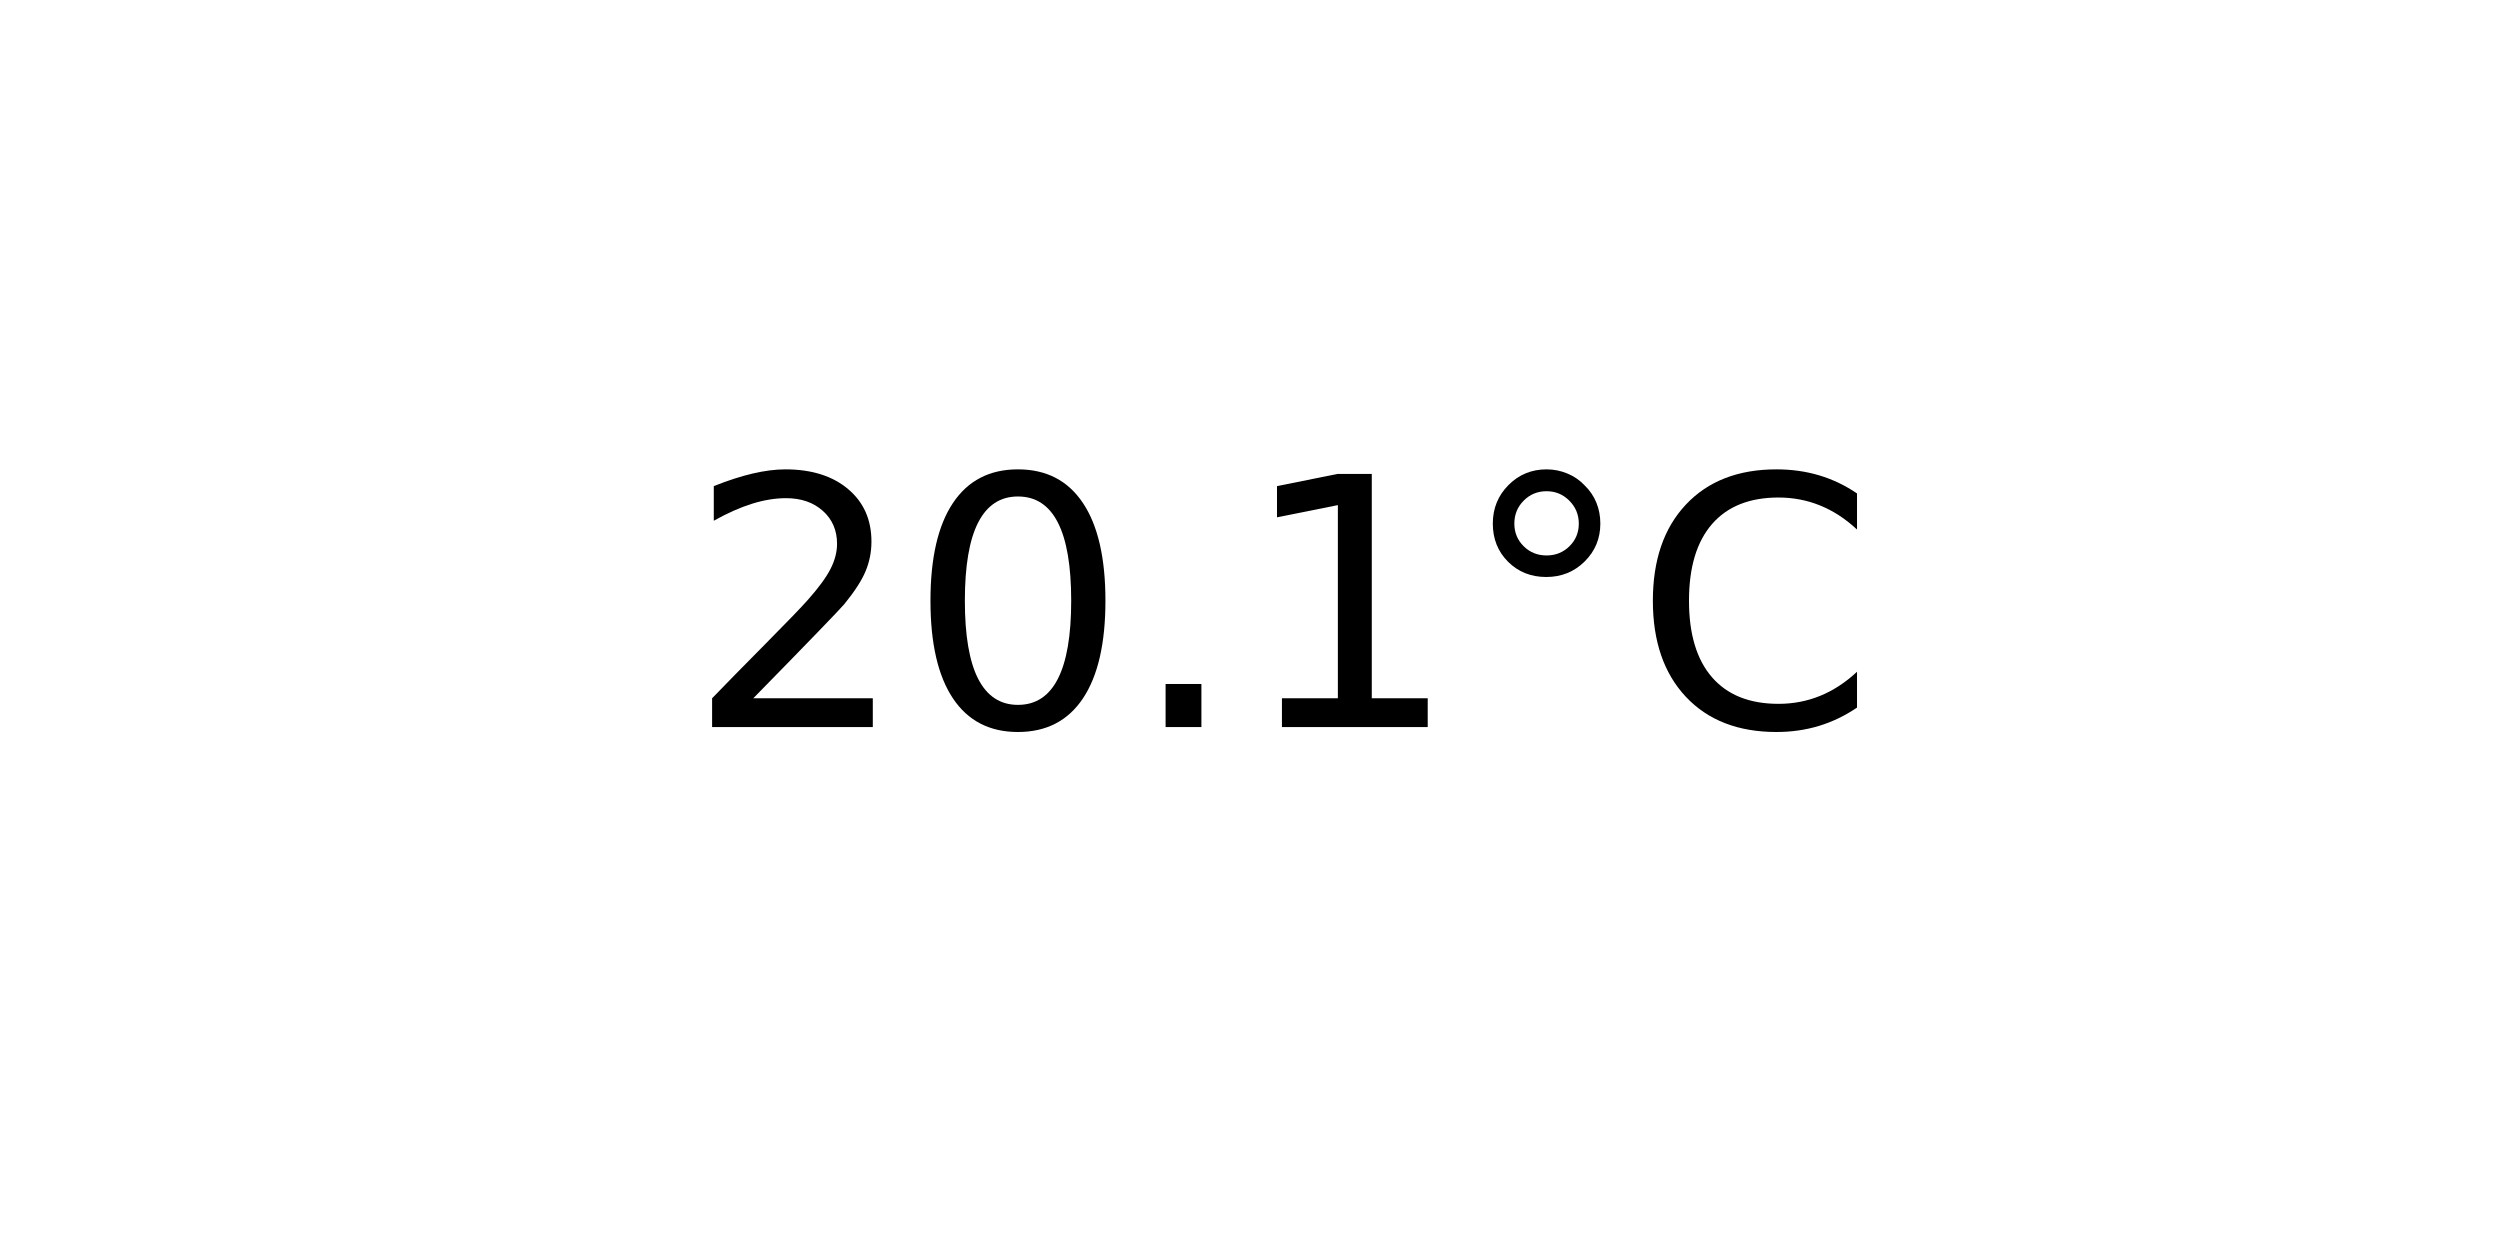
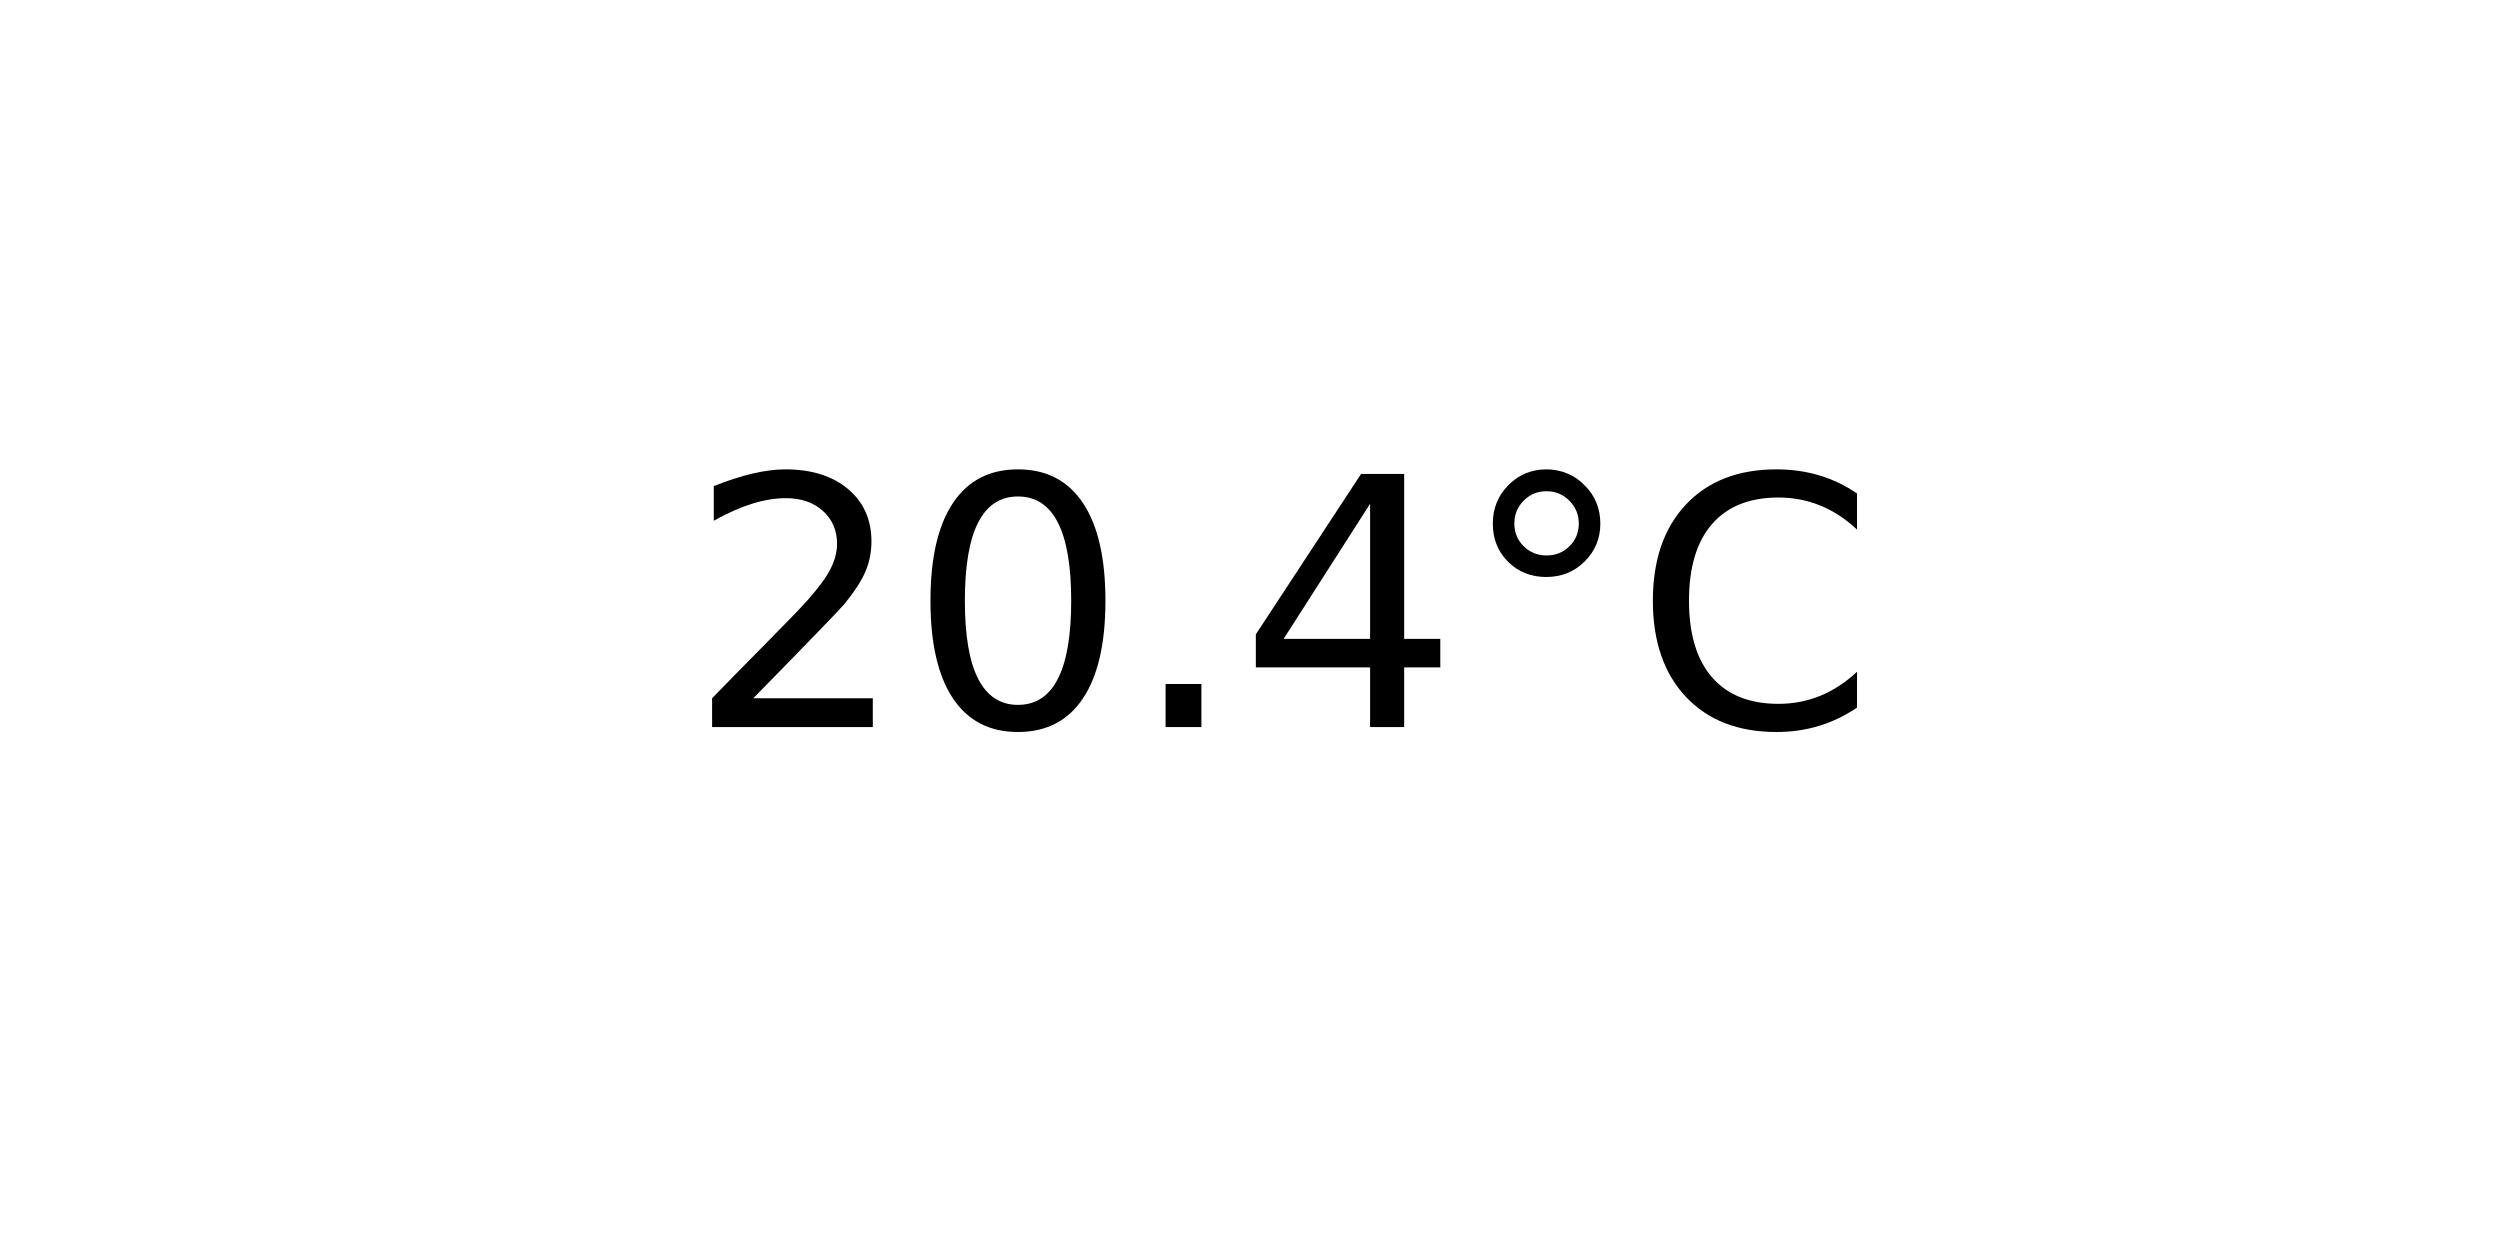
<svg xmlns="http://www.w3.org/2000/svg" xmlns:xlink="http://www.w3.org/1999/xlink" width="72pt" height="36pt" viewBox="0 0 72 36" version="1.1">
  <defs>
    <style type="text/css">*{stroke-linejoin: round; stroke-linecap: butt}</style>
  </defs>
  <g id="figure_1">
    <g id="axes_1">
      <g id="text_1">
        <g transform="translate(19.77578 20.93937) scale(0.1 -0.1)">
          <defs>
            <path id="DejaVuSans-32" d="M 1228 531  L 3431 531  L 3431 0  L 469 0  L 469 531  Q 828 903 1448 1529  Q 2069 2156 2228 2338  Q 2531 2678 2651 2914  Q 2772 3150 2772 3378  Q 2772 3750 2511 3984  Q 2250 4219 1831 4219  Q 1534 4219 1204 4116  Q 875 4013 500 3803  L 500 4441  Q 881 4594 1212 4672  Q 1544 4750 1819 4750  Q 2544 4750 2975 4387  Q 3406 4025 3406 3419  Q 3406 3131 3298 2873  Q 3191 2616 2906 2266  Q 2828 2175 2409 1742  Q 1991 1309 1228 531  z " transform="scale(0.015625)" />
            <path id="DejaVuSans-30" d="M 2034 4250  Q 1547 4250 1301 3770  Q 1056 3291 1056 2328  Q 1056 1369 1301 889  Q 1547 409 2034 409  Q 2525 409 2770 889  Q 3016 1369 3016 2328  Q 3016 3291 2770 3770  Q 2525 4250 2034 4250  z M 2034 4750  Q 2819 4750 3233 4129  Q 3647 3509 3647 2328  Q 3647 1150 3233 529  Q 2819 -91 2034 -91  Q 1250 -91 836 529  Q 422 1150 422 2328  Q 422 3509 836 4129  Q 1250 4750 2034 4750  z " transform="scale(0.015625)" />
            <path id="DejaVuSans-2e" d="M 684 794  L 1344 794  L 1344 0  L 684 0  L 684 794  z " transform="scale(0.015625)" />
-             <path id="DejaVuSans-31" d="M 794 531  L 1825 531  L 1825 4091  L 703 3866  L 703 4441  L 1819 4666  L 2450 4666  L 2450 531  L 3481 531  L 3481 0  L 794 0  L 794 531  z " transform="scale(0.015625)" />
+             <path id="DejaVuSans-34" d="M 2419 4116  L 825 1625  L 2419 1625  L 2419 4116  z M 2253 4666  L 3047 4666  L 3047 1625  L 3713 1625  L 3713 1100  L 3047 1100  L 3047 0  L 2419 0  L 2419 1100  L 313 1100  L 313 1709  L 2253 4666  z " transform="scale(0.015625)" />
            <path id="DejaVuSans-b0" d="M 1600 4347  Q 1350 4347 1178 4173  Q 1006 4000 1006 3750  Q 1006 3503 1178 3333  Q 1350 3163 1600 3163  Q 1850 3163 2022 3333  Q 2194 3503 2194 3750  Q 2194 3997 2020 4172  Q 1847 4347 1600 4347  z M 1600 4750  Q 1800 4750 1984 4673  Q 2169 4597 2303 4453  Q 2447 4313 2519 4134  Q 2591 3956 2591 3750  Q 2591 3338 2302 3052  Q 2013 2766 1594 2766  Q 1172 2766 890 3047  Q 609 3328 609 3750  Q 609 4169 896 4459  Q 1184 4750 1600 4750  z " transform="scale(0.015625)" />
            <path id="DejaVuSans-43" d="M 4122 4306  L 4122 3641  Q 3803 3938 3442 4084  Q 3081 4231 2675 4231  Q 1875 4231 1450 3742  Q 1025 3253 1025 2328  Q 1025 1406 1450 917  Q 1875 428 2675 428  Q 3081 428 3442 575  Q 3803 722 4122 1019  L 4122 359  Q 3791 134 3420 21  Q 3050 -91 2638 -91  Q 1578 -91 968 557  Q 359 1206 359 2328  Q 359 3453 968 4101  Q 1578 4750 2638 4750  Q 3056 4750 3426 4639  Q 3797 4528 4122 4306  z " transform="scale(0.015625)" />
          </defs>
          <use xlink:href="#DejaVuSans-32" />
          <use xlink:href="#DejaVuSans-30" x="63.623" />
          <use xlink:href="#DejaVuSans-2e" x="127.246" />
-           <use xlink:href="#DejaVuSans-31" x="159.033" />
+           <use xlink:href="#DejaVuSans-34" x="159.033" />
          <use xlink:href="#DejaVuSans-b0" x="222.656" />
          <use xlink:href="#DejaVuSans-43" x="272.656" />
        </g>
      </g>
    </g>
  </g>
</svg>
